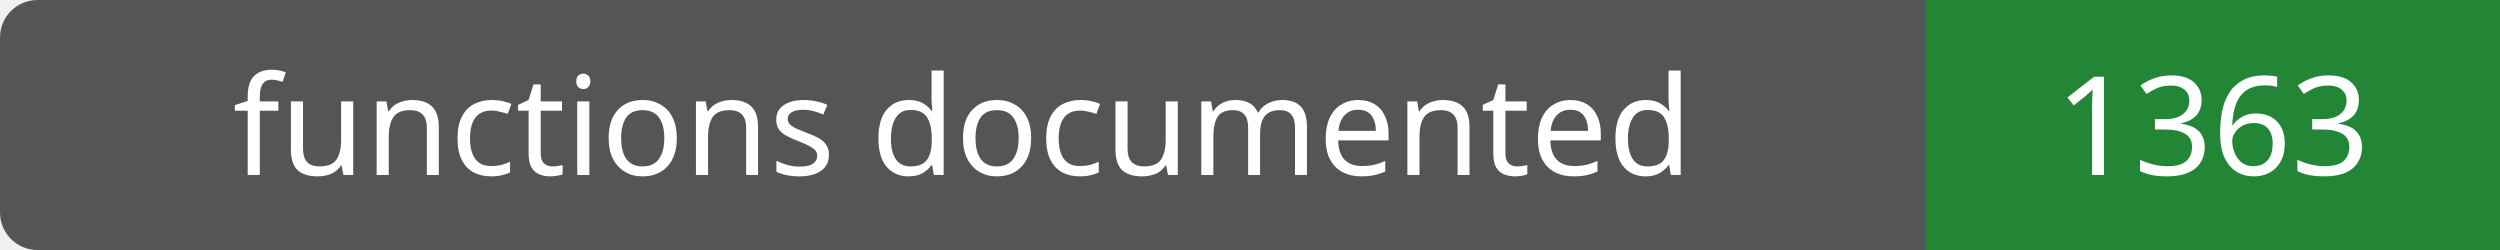
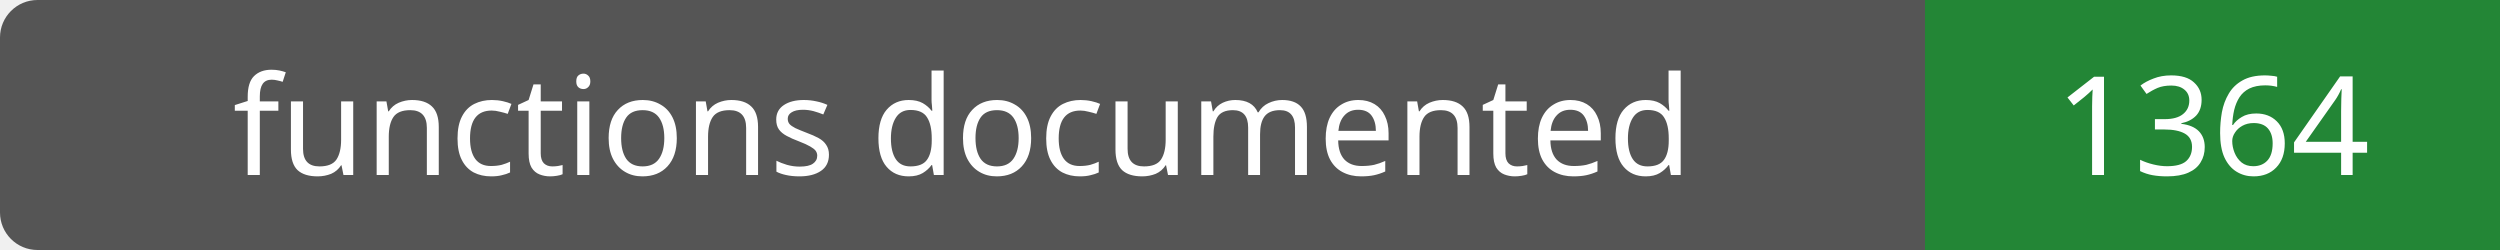
- <svg xmlns="http://www.w3.org/2000/svg" width="200" height="20" role="img" aria-label="functions documented: 1363">
+ <svg xmlns="http://www.w3.org/2000/svg" width="200" height="20" role="img" aria-label="functions documented: 1364">
  <rect width="200" height="20" rx="3" fill="#555" />
  <path fill="#238636" d="M154 0h46v20H154z" />
  <g fill="#fff" text-anchor="middle" font-family="Verdana,sans-serif" font-size="11">
    <text x="77.0" y="14">functions documented</text>
-     <text x="177.0" y="14">1363</text>
+     <text x="177.0" y="14">1364</text>
  </g>
</svg>
